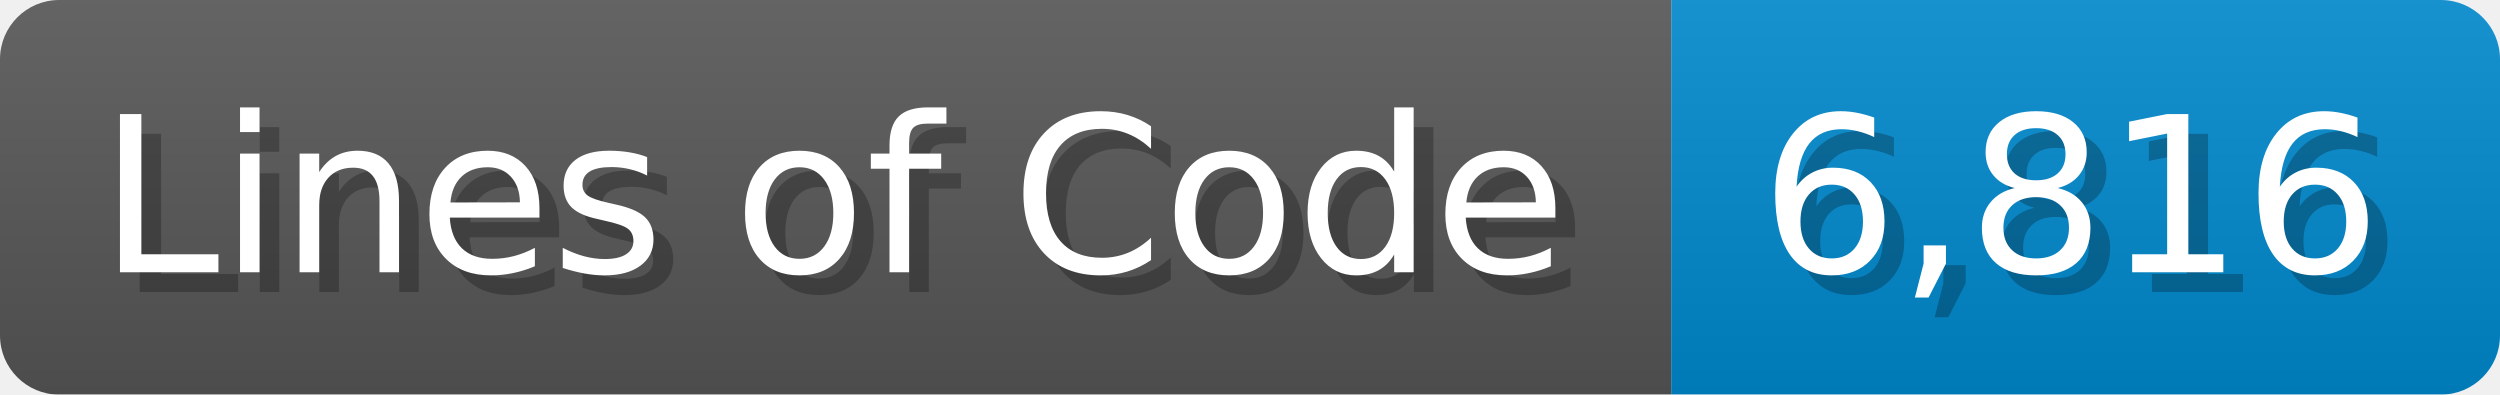
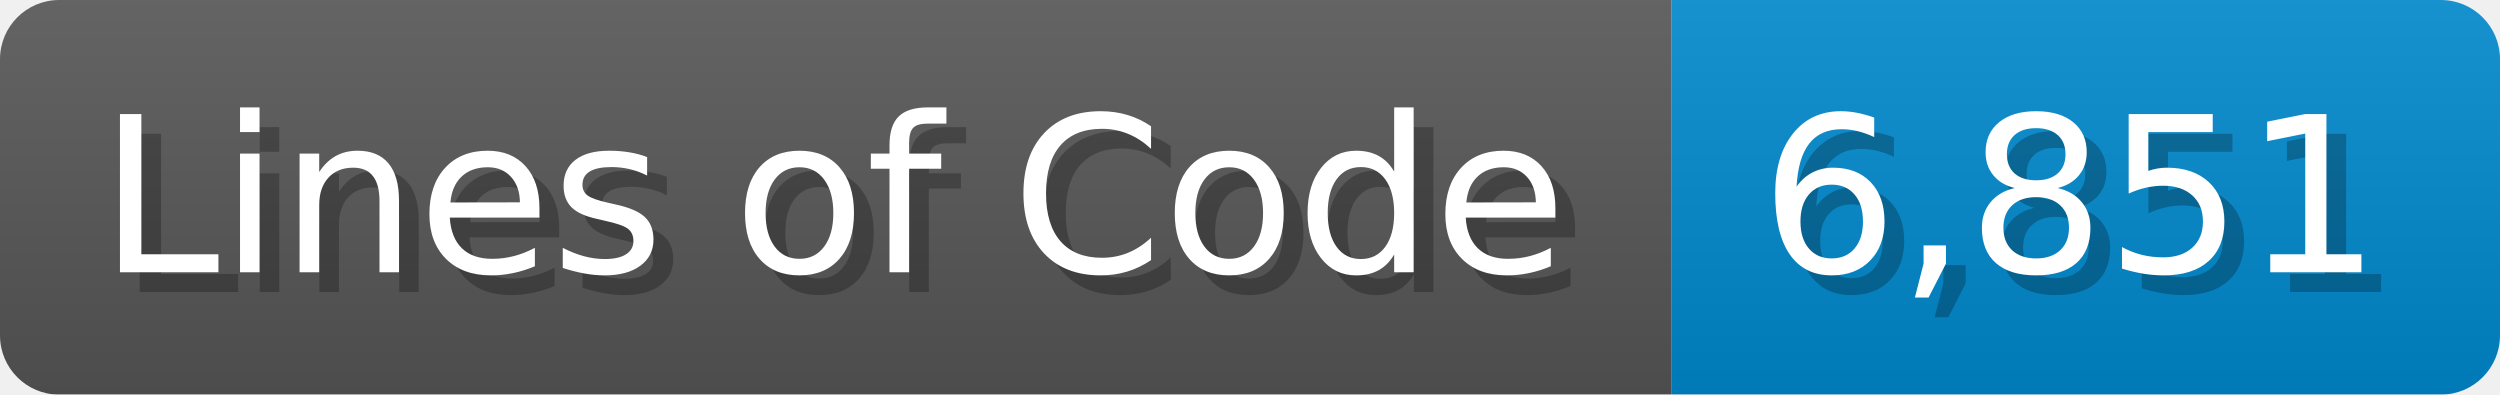
<svg xmlns="http://www.w3.org/2000/svg" width="126.7" height="20" viewBox="0 0 1267 200">
  <linearGradient id="a" x2="0" y2="100%">
    <stop offset="0" stop-opacity=".1" stop-color="#EEE" />
    <stop offset="1" stop-opacity=".1" />
  </linearGradient>
  <mask id="m">
    <rect width="1267" height="200" rx="30" fill="#FFF" />
  </mask>
  <g mask="url(#m)">
    <rect width="847" height="200" fill="#555" />
    <rect width="420" height="200" fill="#08C" x="847" />
    <rect width="1267" height="200" fill="url(#a)" />
  </g>
  <g fill="#fff" text-anchor="start" font-family="Verdana,DejaVu Sans,sans-serif" font-size="110">
    <text x="60" y="148" textLength="747" fill="#000" opacity="0.25">Lines of Code</text>
    <text x="50" y="138" textLength="747">Lines of Code</text>
-     <text x="902" y="148" textLength="320" fill="#000" opacity="0.25">6,816</text>
-     <text x="892" y="138" textLength="320">6,816</text>
+     <text x="902" y="148" textLength="320" fill="#000" opacity="0.25">6,851</text>
+     <text x="892" y="138" textLength="320">6,851</text>
  </g>
</svg>
